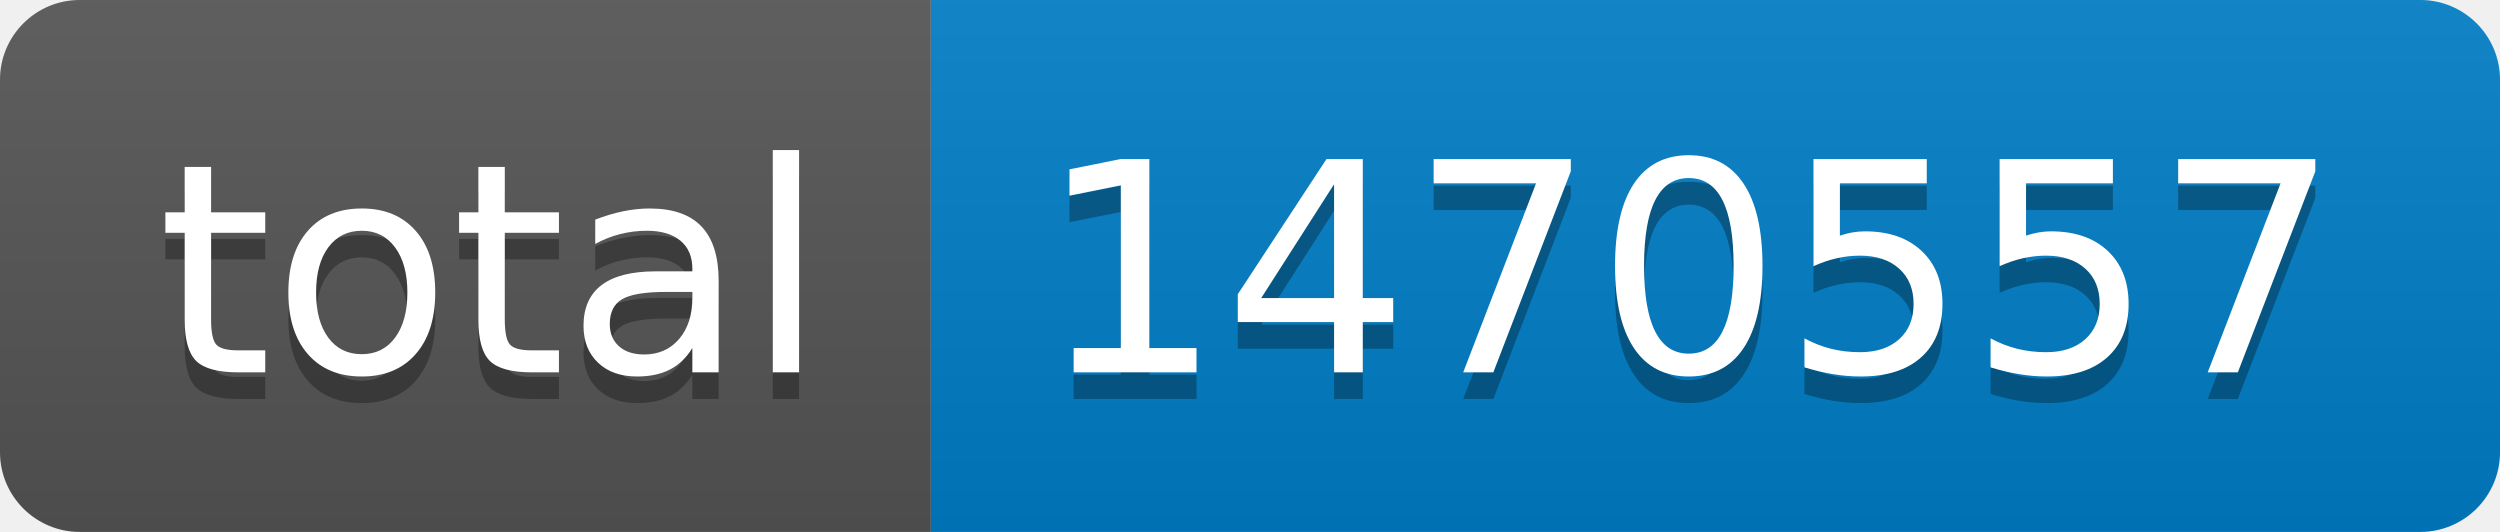
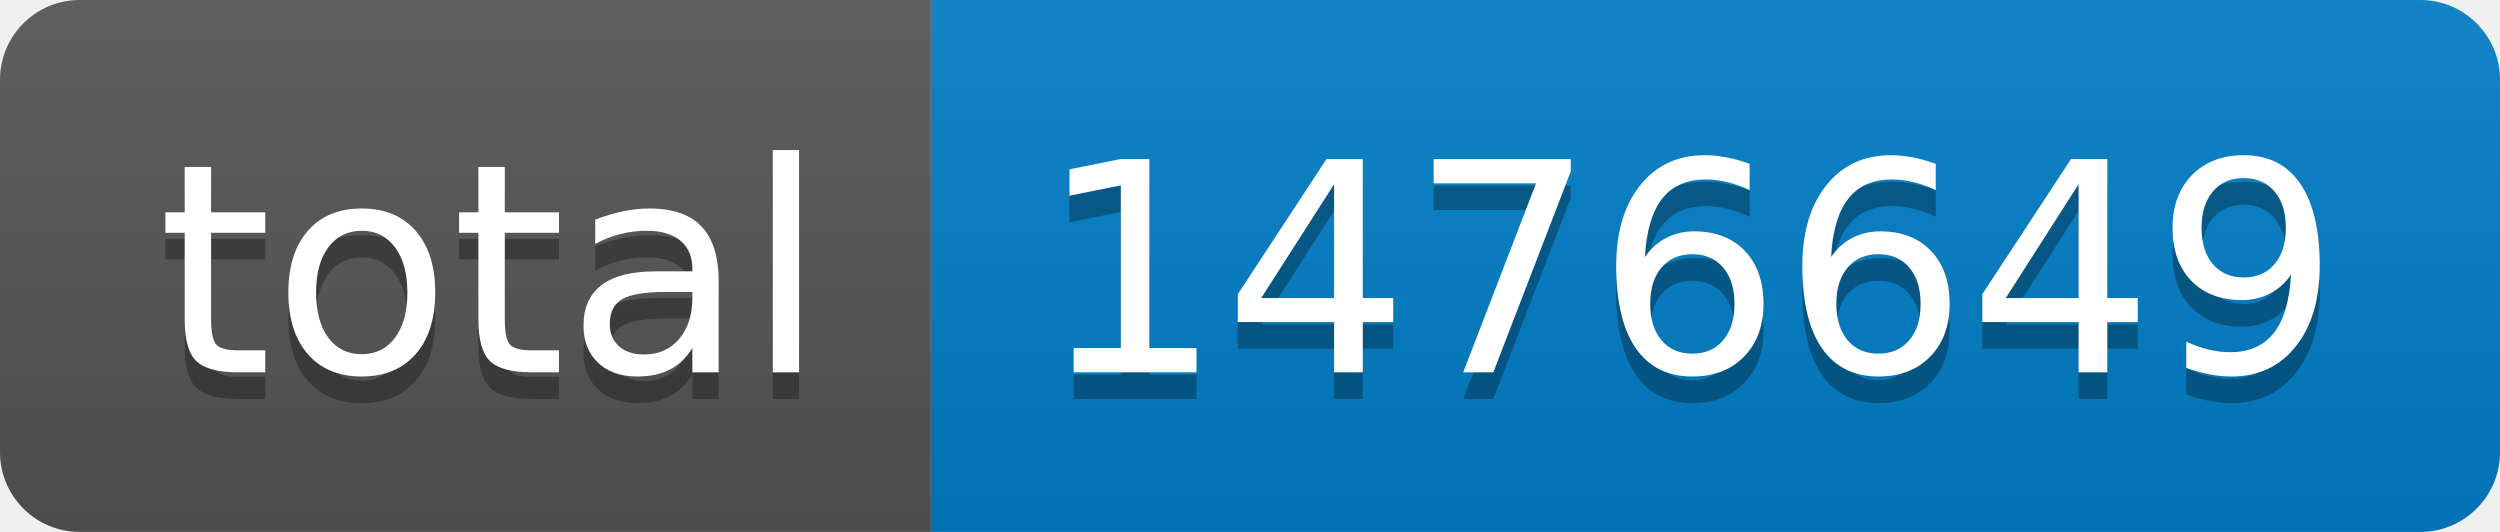
- <svg xmlns="http://www.w3.org/2000/svg" width="94" height="20" role="img" aria-label="total: 1470557">
+ <svg xmlns="http://www.w3.org/2000/svg" width="94" height="20" role="img" aria-label="total: 1476649">
  <linearGradient id="s" x2="0" y2="100%">
    <stop offset="0" stop-color="#bbb" stop-opacity=".1" />
    <stop offset="1" stop-opacity=".1" />
  </linearGradient>
  <clipPath id="r">
    <rect width="94" height="20" rx="3" fill="#fff" />
  </clipPath>
  <g clip-path="url(#r)">
    <rect width="35" height="20" fill="#555" />
    <rect x="35" width="59" height="20" fill="#007ec6" />
    <rect width="94" height="20" fill="url(#s)" />
  </g>
  <g fill="#fff" text-anchor="middle" font-family="Verdana,Geneva,DejaVu Sans,sans-serif" text-rendering="geometricPrecision" font-size="110">
    <text aria-hidden="true" x="185" y="150" fill="#010101" fill-opacity=".3" transform="scale(.1)" textLength="250">total</text>
    <text x="185" y="140" transform="scale(.1)" fill="#fff" textLength="250">total</text>
-     <text aria-hidden="true" x="635" y="150" fill="#010101" fill-opacity=".3" transform="scale(.1)" textLength="490">1470557</text>
-     <text x="635" y="140" transform="scale(.1)" fill="#fff" textLength="490">1470557</text>
+     <text aria-hidden="true" x="635" y="150" fill="#010101" fill-opacity=".3" transform="scale(.1)" textLength="490">1476649</text>
+     <text x="635" y="140" transform="scale(.1)" fill="#fff" textLength="490">1476649</text>
  </g>
</svg>
